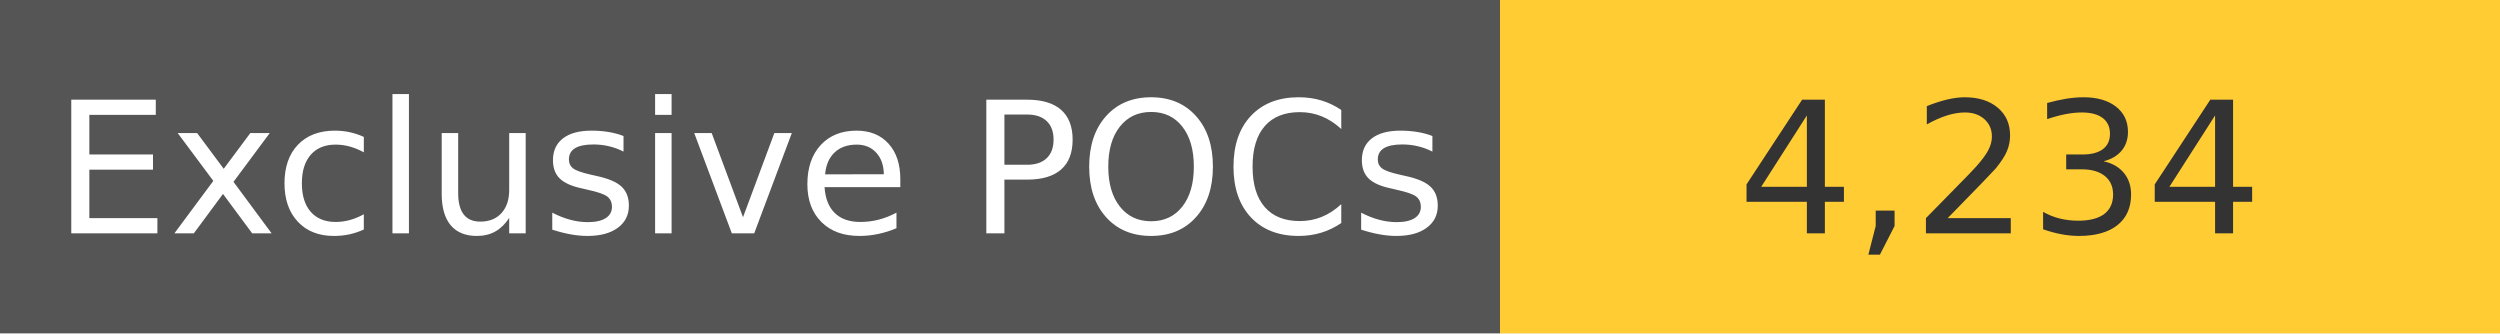
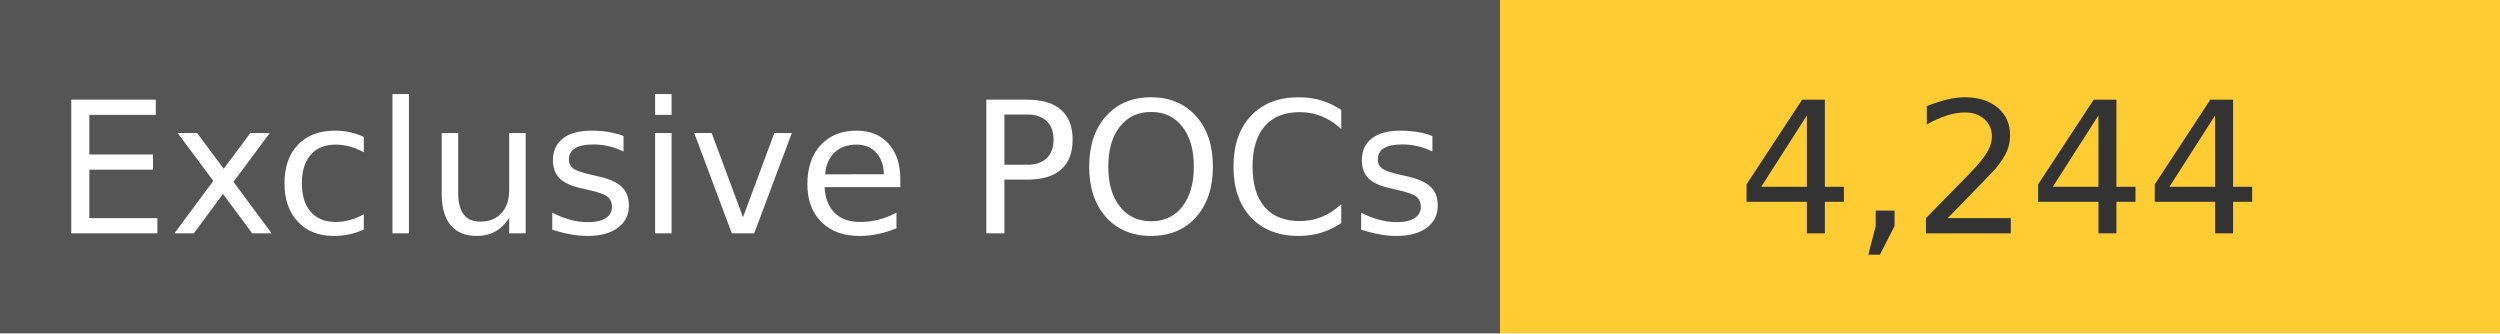
<svg xmlns="http://www.w3.org/2000/svg" width="150" height="20" role="img">
  <linearGradient id="s" x2="0" y2="100%">
    <stop offset="0" stop-color="#bbb" stop-opacity=".1" />
    <stop offset="1" stop-opacity=".1" />
  </linearGradient>
  <g>
    <rect width="90" height="20" fill="#555" />
    <rect x="90" width="267" height="20" fill="#ffcc33" />
  </g>
  <g fill="#fff" text-anchor="middle" font-family="Verdana,Geneva,DejaVu Sans,sans-serif" text-rendering="geometricPrecision" font-size="110">
    <text x="450" y="140" transform="scale(.1)" fill="#fff">
            Exclusive POCs
        </text>
    <text x="1200" y="140" transform="scale(.1)" fill="#333">
-             4,234
+             4,244
        </text>
  </g>
</svg>
